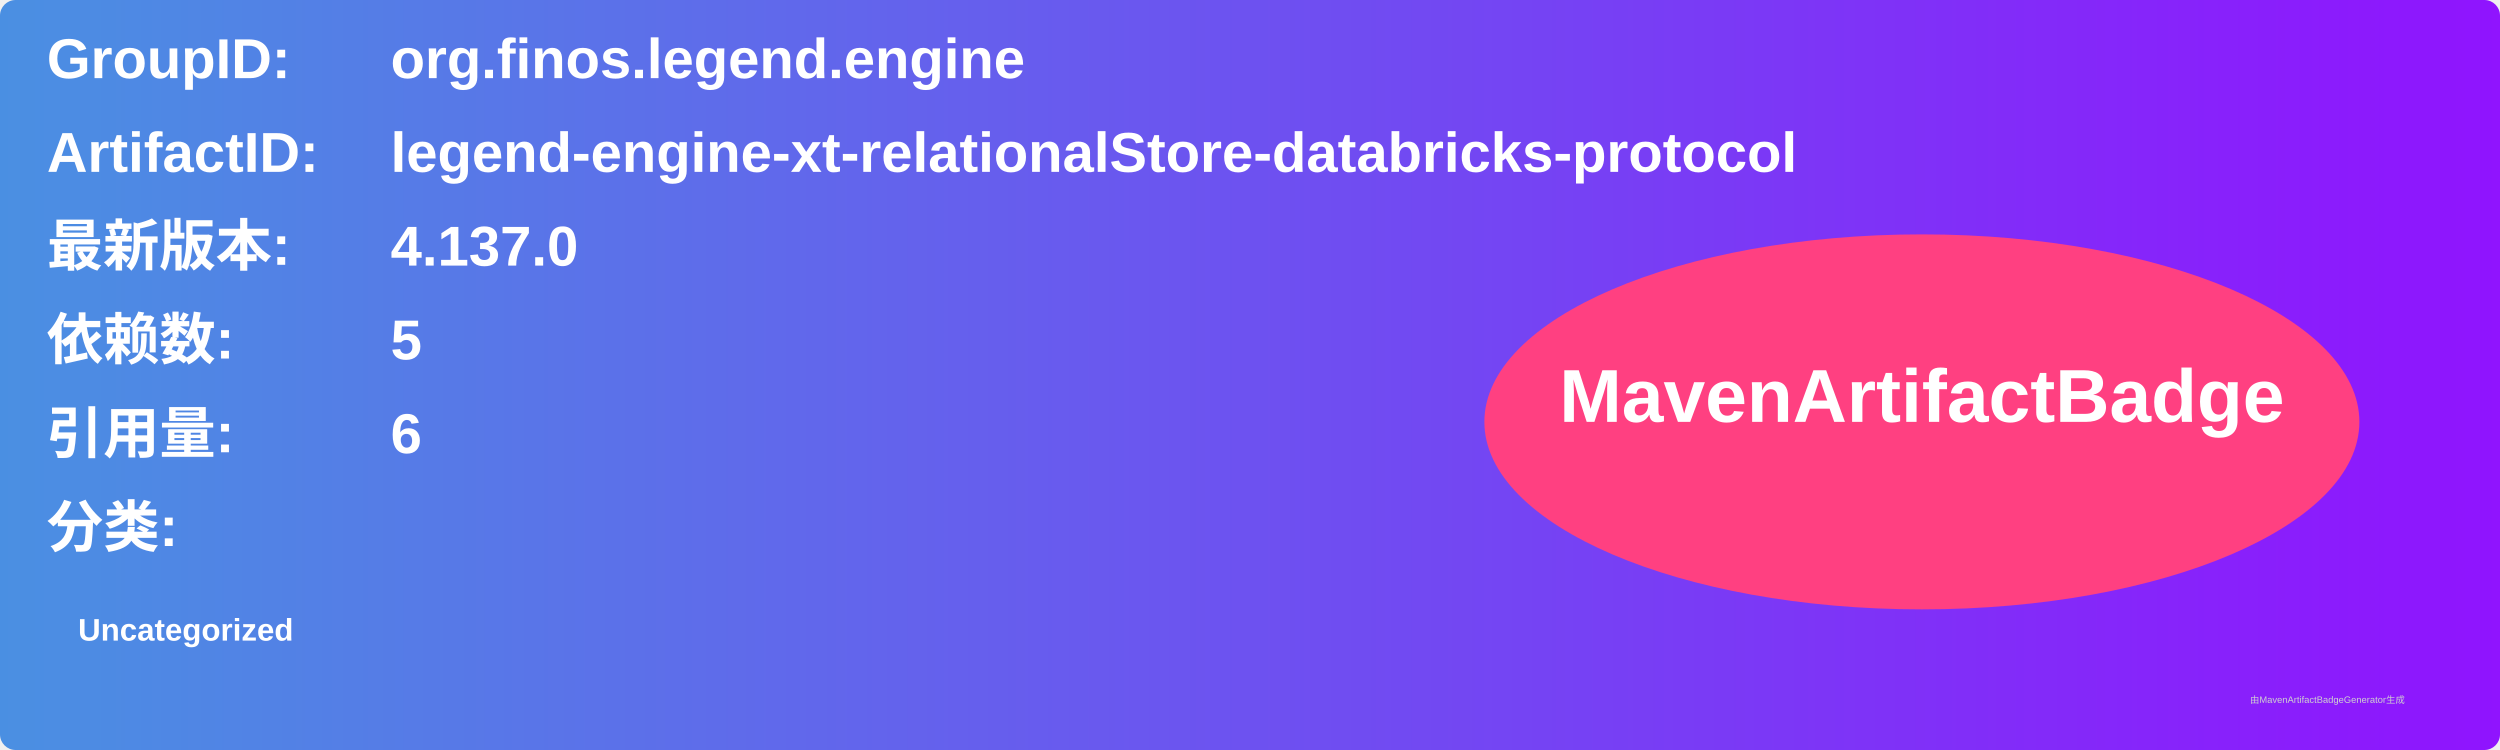
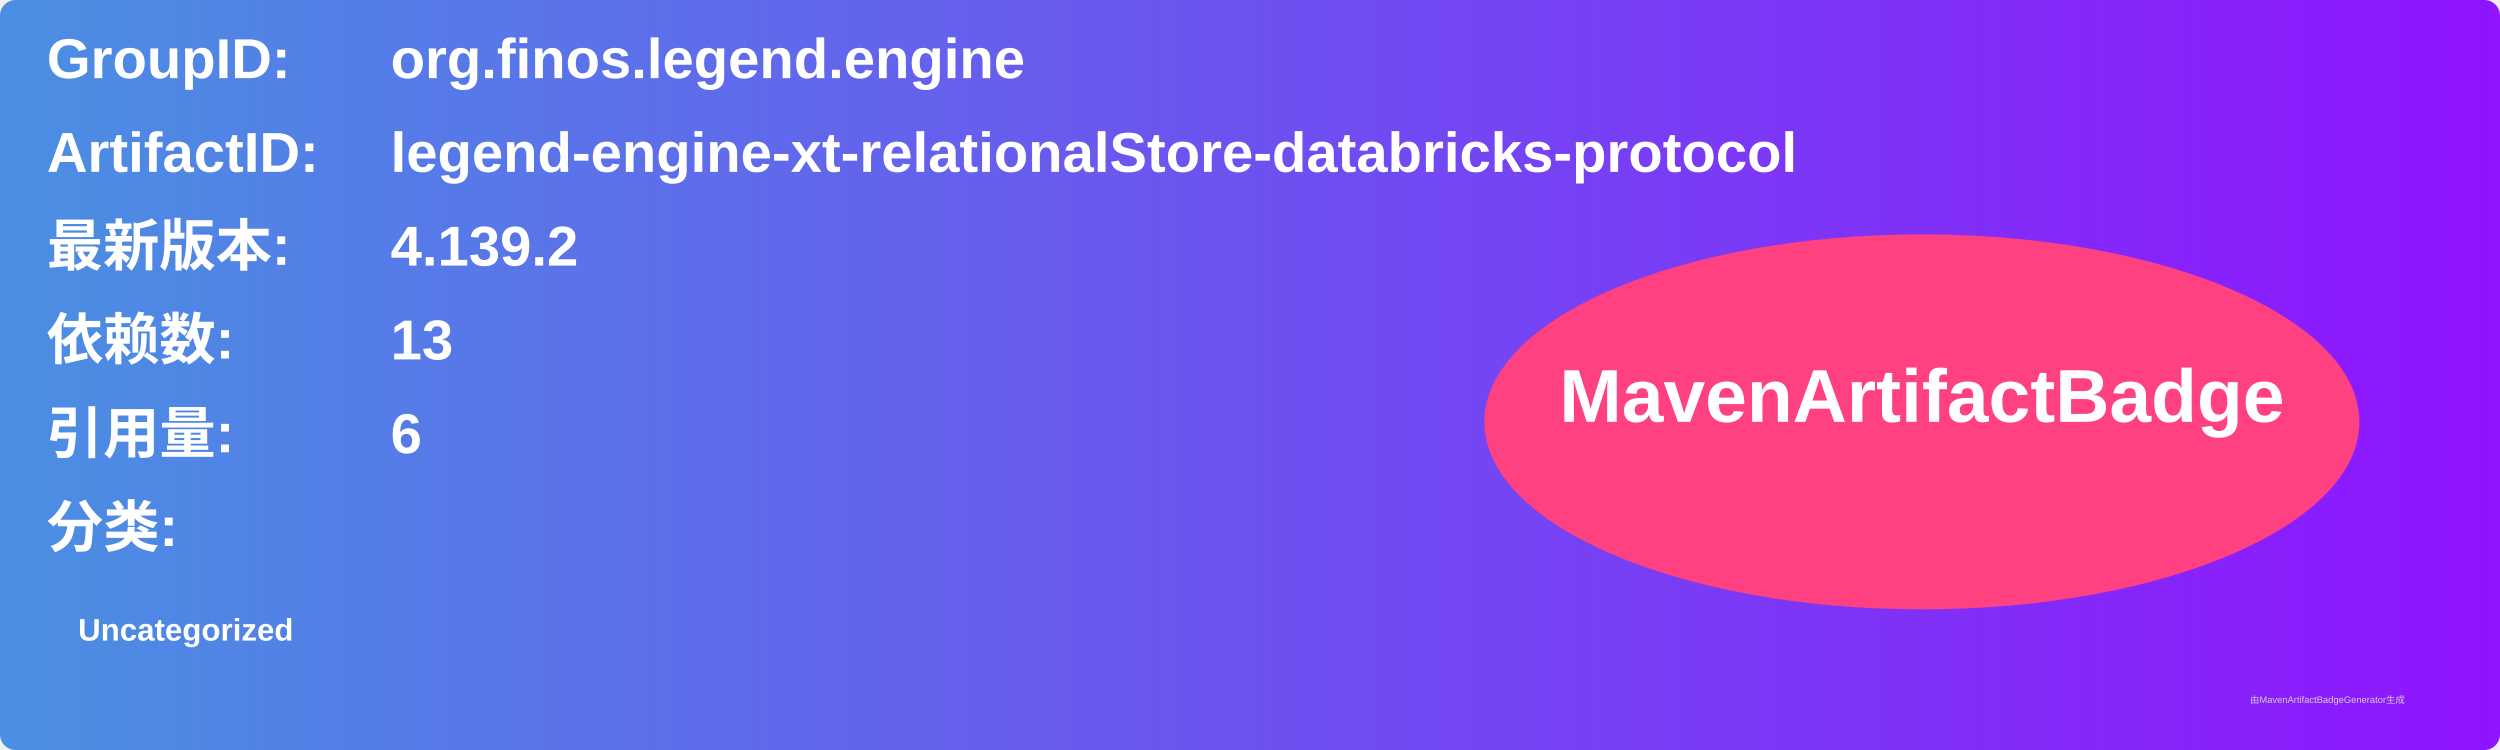
<svg xmlns="http://www.w3.org/2000/svg" width="800" height="240" viewBox="0 0 800 240">
  <linearGradient id="grad" x1="0%" y1="0%" x2="100%" y2="0%">
    <stop offset="0%" stop-color="#4a90e2" />
    <stop offset="100%" stop-color="#9013fe" />
  </linearGradient>
  <rect width="100%" height="100%" rx="5" ry="5" fill="url(#grad)" />
  <g transform="translate(15, 15)">
    <text x="0" y="10" font-family="Arial" font-size="18" fill="white" font-weight="bold" width="260">GroupID:</text>
    <text x="110" y="10" font-family="Arial" font-size="18" fill="white" font-weight="bold" width="460">org.finos.legend.engine</text>
    <text x="0" y="40" font-family="Arial" font-size="18" fill="white" font-weight="bold" width="260">ArtifactID:</text>
    <text x="110" y="40" font-family="Arial" font-size="18" fill="white" font-weight="bold" width="460">legend-engine-xt-relationalStore-databricks-protocol</text>
    <text x="0" y="70" font-family="Arial" font-size="18" fill="white" font-weight="bold">最新版本:</text>
    <text x="110" y="70" font-family="Arial" font-size="18" fill="white" font-weight="bold">
-       <tspan font-weight="bold">4.137.0</tspan>
+       <tspan font-weight="bold">4.139.2</tspan>
    </text>
    <text x="0" y="100" font-family="Arial" font-size="18" fill="white" font-weight="bold">依赖数: </text>
    <text x="110" y="100" font-family="Arial" font-size="18" fill="white">
-       <tspan font-weight="bold">5</tspan>
+       <tspan font-weight="bold">13</tspan>
    </text>
    <text x="0" y="130" font-family="Arial" font-size="18" fill="white" font-weight="bold">引用量: </text>
    <text x="110" y="130" font-family="Arial" font-size="18" fill="white">
      <tspan font-weight="bold">6</tspan>
    </text>
    <text x="0" y="160" font-family="Arial" font-size="18" fill="white" font-weight="bold">分类:</text>
    <text x="10" y="190" font-family="Arial" font-size="10" fill="white">
      <tspan font-weight="bold">Uncategorized</tspan>
    </text>
    <ellipse cx="600" cy="120" rx="140" ry="60" fill="#ff4081" />
    <text x="600" y="120" text-anchor="middle" font-family="Arial" font-size="24" fill="white" font-weight="bold">MavenArtifactBadge</text>
  </g>
  <text x="720" y="225" font-family="Arial" font-size="3" fill="#d0d0d0">由MavenArtifactBadgeGenerator生成</text>
</svg>
